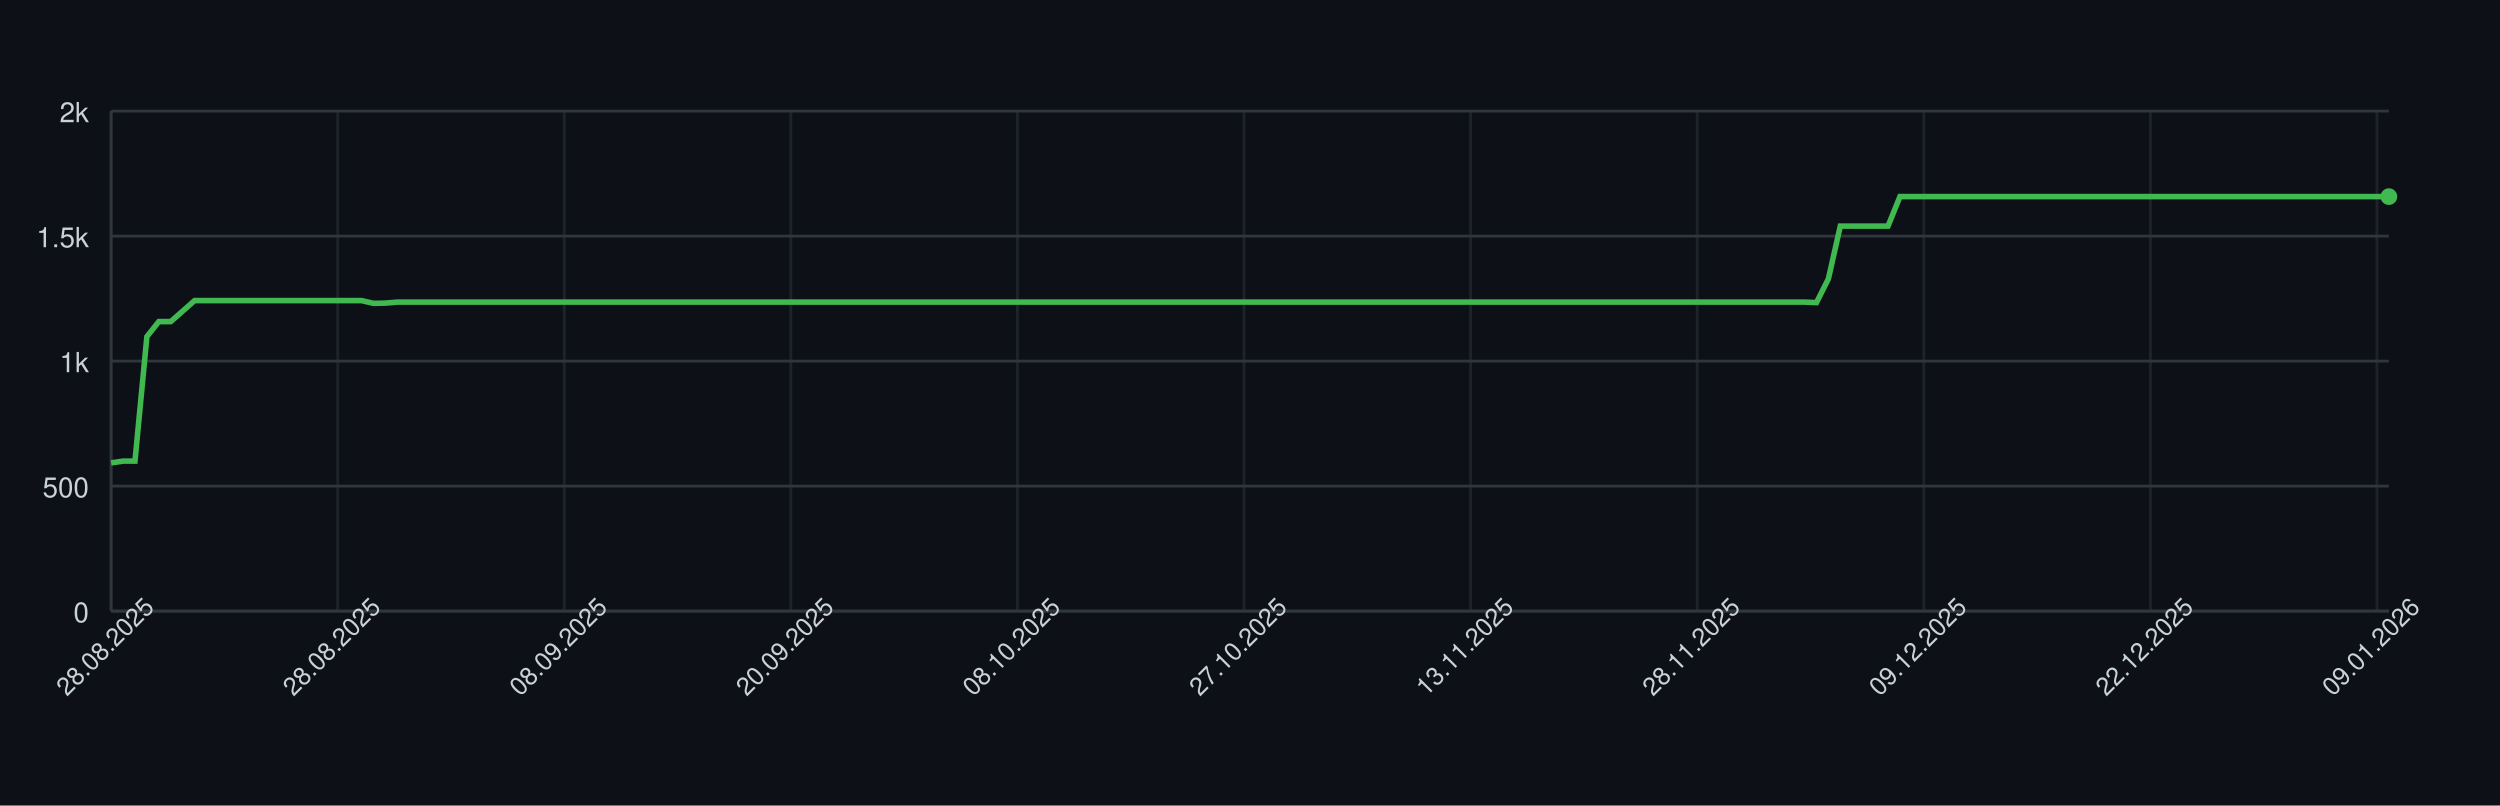
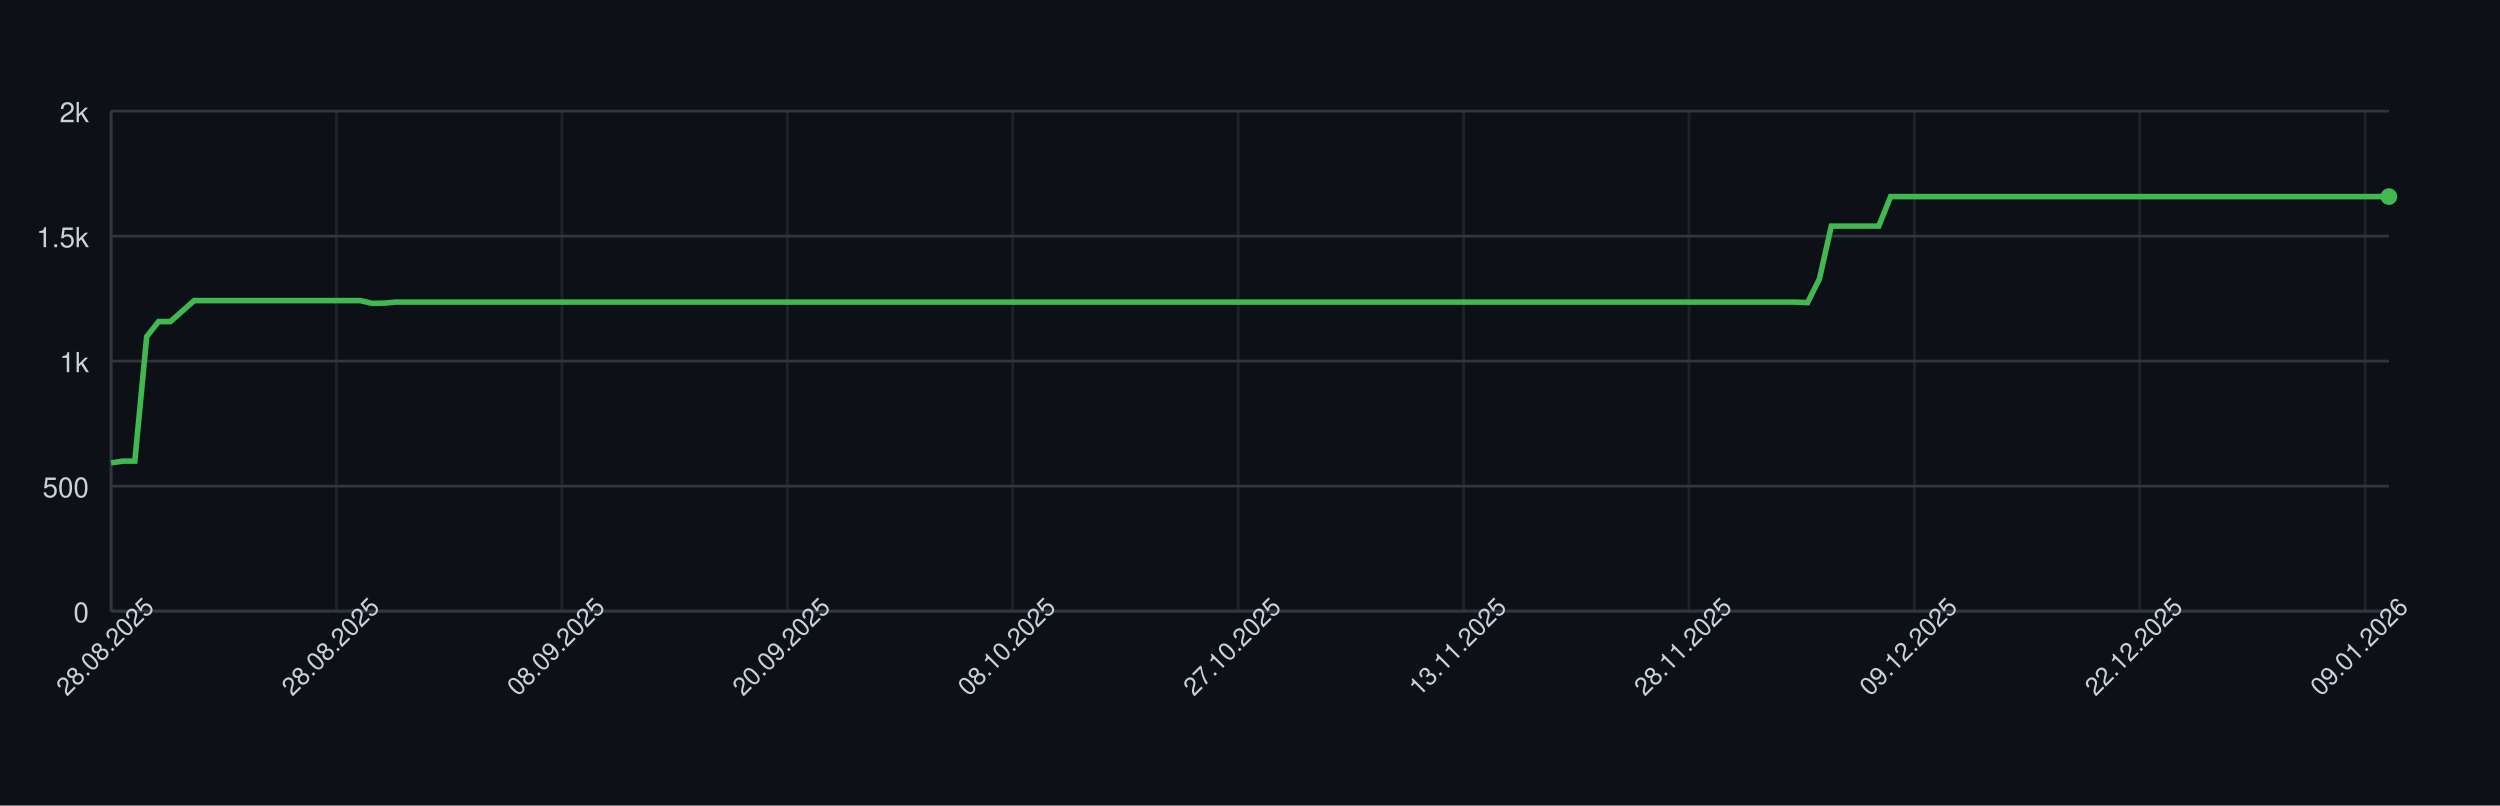
<svg xmlns="http://www.w3.org/2000/svg" width="900" height="290" style="font-family: -apple-system, BlinkMacSystemFont, 'Segoe UI', Helvetica, Arial, sans-serif;">
  <rect width="100%" height="100%" fill="#0d1117" />
  <g>
    <line x1="40" y1="220.00" x2="860" y2="220.00" stroke="#30363d" />
    <text x="32" y="224.00" font-size="10" fill="#c9d1d9" text-anchor="end">0</text>
    <line x1="40" y1="175.00" x2="860" y2="175.00" stroke="#30363d" />
    <text x="32" y="179.00" font-size="10" fill="#c9d1d9" text-anchor="end">500</text>
    <line x1="40" y1="130.00" x2="860" y2="130.00" stroke="#30363d" />
    <text x="32" y="134.00" font-size="10" fill="#c9d1d9" text-anchor="end">1k</text>
    <line x1="40" y1="85.00" x2="860" y2="85.00" stroke="#30363d" />
    <text x="32" y="89.00" font-size="10" fill="#c9d1d9" text-anchor="end">1.5k</text>
    <line x1="40" y1="40.00" x2="860" y2="40.00" stroke="#30363d" />
    <text x="32" y="44.00" font-size="10" fill="#c9d1d9" text-anchor="end">2k</text>
    <line x1="40.00" y1="40" x2="40.00" y2="220" stroke="#30363d" opacity="0.5" />
-     <line x1="121.57" y1="40" x2="121.57" y2="220" stroke="#30363d" opacity="0.5" />
-     <line x1="203.14" y1="40" x2="203.14" y2="220" stroke="#30363d" opacity="0.5" />
-     <line x1="284.71" y1="40" x2="284.71" y2="220" stroke="#30363d" opacity="0.5" />
-     <line x1="366.28" y1="40" x2="366.28" y2="220" stroke="#30363d" opacity="0.5" />
-     <line x1="447.85" y1="40" x2="447.85" y2="220" stroke="#30363d" opacity="0.5" />
-     <line x1="529.42" y1="40" x2="529.42" y2="220" stroke="#30363d" opacity="0.5" />
-     <line x1="610.99" y1="40" x2="610.99" y2="220" stroke="#30363d" opacity="0.5" />
-     <line x1="692.57" y1="40" x2="692.57" y2="220" stroke="#30363d" opacity="0.5" />
-     <line x1="774.14" y1="40" x2="774.14" y2="220" stroke="#30363d" opacity="0.5" />
-     <line x1="855.71" y1="40" x2="855.71" y2="220" stroke="#30363d" opacity="0.5" />
+     <line x1="121.15" y1="40" x2="121.15" y2="220" stroke="#30363d" opacity="0.5" />
+     <line x1="202.29" y1="40" x2="202.29" y2="220" stroke="#30363d" opacity="0.5" />
+     <line x1="283.44" y1="40" x2="283.44" y2="220" stroke="#30363d" opacity="0.5" />
+     <line x1="364.58" y1="40" x2="364.58" y2="220" stroke="#30363d" opacity="0.5" />
+     <line x1="445.73" y1="40" x2="445.73" y2="220" stroke="#30363d" opacity="0.5" />
+     <line x1="526.88" y1="40" x2="526.88" y2="220" stroke="#30363d" opacity="0.5" />
+     <line x1="608.02" y1="40" x2="608.02" y2="220" stroke="#30363d" opacity="0.5" />
+     <line x1="689.17" y1="40" x2="689.17" y2="220" stroke="#30363d" opacity="0.5" />
+     <line x1="770.31" y1="40" x2="770.31" y2="220" stroke="#30363d" opacity="0.5" />
+     <line x1="851.46" y1="40" x2="851.46" y2="220" stroke="#30363d" opacity="0.5" />
    <line x1="40" y1="220" x2="860" y2="220" stroke="#30363d" />
    <line x1="40" y1="40" x2="40" y2="220" stroke="#30363d" />
-     <path d="M 40.00 166.63 L 44.29 166.00 L 48.59 166.00 L 52.88 121.18 L 57.17 115.78 L 61.47 115.78 L 65.76 112.00 L 70.05 108.22 L 74.35 108.22 L 78.64 108.22 L 82.93 108.22 L 87.23 108.22 L 91.52 108.22 L 95.81 108.22 L 100.10 108.22 L 104.40 108.22 L 108.69 108.22 L 112.98 108.22 L 117.28 108.22 L 121.57 108.22 L 125.86 108.22 L 130.16 108.22 L 134.45 109.21 L 138.74 109.12 L 143.04 108.76 L 147.33 108.76 L 151.62 108.76 L 155.92 108.76 L 160.21 108.76 L 164.50 108.76 L 168.80 108.76 L 173.09 108.76 L 177.38 108.76 L 181.68 108.76 L 185.97 108.76 L 190.26 108.76 L 194.55 108.76 L 198.85 108.76 L 203.14 108.76 L 207.43 108.76 L 211.73 108.76 L 216.02 108.76 L 220.31 108.76 L 224.61 108.76 L 228.90 108.76 L 233.19 108.76 L 237.49 108.76 L 241.78 108.76 L 246.07 108.76 L 250.37 108.76 L 254.66 108.76 L 258.95 108.76 L 263.25 108.76 L 267.54 108.76 L 271.83 108.76 L 276.13 108.76 L 280.42 108.76 L 284.71 108.76 L 289.01 108.76 L 293.30 108.76 L 297.59 108.76 L 301.88 108.76 L 306.18 108.76 L 310.47 108.76 L 314.76 108.76 L 319.06 108.76 L 323.35 108.76 L 327.64 108.76 L 331.94 108.76 L 336.23 108.76 L 340.52 108.76 L 344.82 108.76 L 349.11 108.76 L 353.40 108.76 L 357.70 108.76 L 361.99 108.76 L 366.28 108.76 L 370.58 108.76 L 374.87 108.76 L 379.16 108.76 L 383.46 108.76 L 387.75 108.76 L 392.04 108.76 L 396.34 108.76 L 400.63 108.76 L 404.92 108.76 L 409.21 108.76 L 413.51 108.76 L 417.80 108.76 L 422.09 108.76 L 426.39 108.76 L 430.68 108.76 L 434.97 108.76 L 439.27 108.76 L 443.56 108.76 L 447.85 108.76 L 452.15 108.76 L 456.44 108.76 L 460.73 108.76 L 465.03 108.76 L 469.32 108.76 L 473.61 108.76 L 477.91 108.76 L 482.20 108.76 L 486.49 108.76 L 490.79 108.76 L 495.08 108.76 L 499.37 108.76 L 503.66 108.76 L 507.96 108.76 L 512.25 108.76 L 516.54 108.76 L 520.84 108.76 L 525.13 108.76 L 529.42 108.76 L 533.72 108.76 L 538.01 108.76 L 542.30 108.76 L 546.60 108.76 L 550.89 108.76 L 555.18 108.76 L 559.48 108.76 L 563.77 108.76 L 568.06 108.76 L 572.36 108.76 L 576.65 108.76 L 580.94 108.76 L 585.24 108.76 L 589.53 108.76 L 593.82 108.76 L 598.12 108.76 L 602.41 108.76 L 606.70 108.76 L 610.99 108.76 L 615.29 108.76 L 619.58 108.76 L 623.87 108.76 L 628.17 108.76 L 632.46 108.76 L 636.75 108.76 L 641.05 108.76 L 645.34 108.76 L 649.63 108.76 L 653.93 108.94 L 658.22 100.39 L 662.51 81.40 L 666.81 81.40 L 671.10 81.40 L 675.39 81.40 L 679.69 81.40 L 683.98 70.78 L 688.27 70.78 L 692.57 70.78 L 696.86 70.78 L 701.15 70.78 L 705.45 70.78 L 709.74 70.78 L 714.03 70.78 L 718.32 70.78 L 722.62 70.78 L 726.91 70.78 L 731.20 70.78 L 735.50 70.78 L 739.79 70.78 L 744.08 70.78 L 748.38 70.78 L 752.67 70.78 L 756.96 70.78 L 761.26 70.78 L 765.55 70.78 L 769.84 70.78 L 774.14 70.78 L 778.43 70.78 L 782.72 70.78 L 787.02 70.78 L 791.31 70.78 L 795.60 70.78 L 799.90 70.78 L 804.19 70.78 L 808.48 70.78 L 812.77 70.78 L 817.07 70.78 L 821.36 70.78 L 825.65 70.78 L 829.95 70.78 L 834.24 70.78 L 838.53 70.78 L 842.83 70.78 L 847.12 70.78 L 851.41 70.78 L 855.71 70.78 L 860.00 70.78" fill="none" stroke="#3fb950" stroke-width="2" />
+     <path d="M 40.00 166.63 L 44.27 166.00 L 48.54 166.00 L 52.81 121.18 L 57.08 115.78 L 61.35 115.78 L 65.62 112.00 L 69.90 108.22 L 74.17 108.22 L 78.44 108.22 L 82.71 108.22 L 86.98 108.22 L 91.25 108.22 L 95.52 108.22 L 99.79 108.22 L 104.06 108.22 L 108.33 108.22 L 112.60 108.22 L 116.88 108.22 L 121.15 108.22 L 125.42 108.22 L 129.69 108.22 L 133.96 109.21 L 138.23 109.12 L 142.50 108.76 L 146.77 108.76 L 151.04 108.76 L 155.31 108.76 L 159.58 108.76 L 163.85 108.76 L 168.12 108.76 L 172.40 108.76 L 176.67 108.76 L 180.94 108.76 L 185.21 108.76 L 189.48 108.76 L 193.75 108.76 L 198.02 108.76 L 202.29 108.76 L 206.56 108.76 L 210.83 108.76 L 215.10 108.76 L 219.38 108.76 L 223.65 108.76 L 227.92 108.76 L 232.19 108.76 L 236.46 108.76 L 240.73 108.76 L 245.00 108.76 L 249.27 108.76 L 253.54 108.76 L 257.81 108.76 L 262.08 108.76 L 266.35 108.76 L 270.62 108.76 L 274.90 108.76 L 279.17 108.76 L 283.44 108.76 L 287.71 108.76 L 291.98 108.76 L 296.25 108.76 L 300.52 108.76 L 304.79 108.76 L 309.06 108.76 L 313.33 108.76 L 317.60 108.76 L 321.88 108.76 L 326.15 108.76 L 330.42 108.76 L 334.69 108.76 L 338.96 108.76 L 343.23 108.76 L 347.50 108.76 L 351.77 108.76 L 356.04 108.76 L 360.31 108.76 L 364.58 108.76 L 368.85 108.76 L 373.12 108.76 L 377.40 108.76 L 381.67 108.76 L 385.94 108.76 L 390.21 108.76 L 394.48 108.76 L 398.75 108.76 L 403.02 108.76 L 407.29 108.76 L 411.56 108.76 L 415.83 108.76 L 420.10 108.76 L 424.38 108.76 L 428.65 108.76 L 432.92 108.76 L 437.19 108.76 L 441.46 108.76 L 445.73 108.76 L 450.00 108.76 L 454.27 108.76 L 458.54 108.76 L 462.81 108.76 L 467.08 108.76 L 471.35 108.76 L 475.62 108.76 L 479.90 108.76 L 484.17 108.76 L 488.44 108.76 L 492.71 108.76 L 496.98 108.76 L 501.25 108.76 L 505.52 108.76 L 509.79 108.76 L 514.06 108.76 L 518.33 108.76 L 522.60 108.76 L 526.88 108.76 L 531.15 108.76 L 535.42 108.76 L 539.69 108.76 L 543.96 108.76 L 548.23 108.76 L 552.50 108.76 L 556.77 108.76 L 561.04 108.76 L 565.31 108.76 L 569.58 108.76 L 573.85 108.76 L 578.12 108.76 L 582.40 108.76 L 586.67 108.76 L 590.94 108.76 L 595.21 108.76 L 599.48 108.76 L 603.75 108.76 L 608.02 108.76 L 612.29 108.76 L 616.56 108.76 L 620.83 108.76 L 625.10 108.76 L 629.38 108.76 L 633.65 108.76 L 637.92 108.76 L 642.19 108.76 L 646.46 108.76 L 650.73 108.94 L 655.00 100.39 L 659.27 81.40 L 663.54 81.40 L 667.81 81.40 L 672.08 81.40 L 676.35 81.40 L 680.62 70.78 L 684.90 70.78 L 689.17 70.78 L 693.44 70.78 L 697.71 70.78 L 701.98 70.78 L 706.25 70.78 L 710.52 70.78 L 714.79 70.78 L 719.06 70.78 L 723.33 70.78 L 727.60 70.78 L 731.88 70.78 L 736.15 70.78 L 740.42 70.78 L 744.69 70.78 L 748.96 70.78 L 753.23 70.78 L 757.50 70.78 L 761.77 70.78 L 766.04 70.78 L 770.31 70.78 L 774.58 70.78 L 778.85 70.78 L 783.12 70.78 L 787.40 70.78 L 791.67 70.78 L 795.94 70.78 L 800.21 70.78 L 804.48 70.78 L 808.75 70.78 L 813.02 70.78 L 817.29 70.78 L 821.56 70.78 L 825.83 70.78 L 830.10 70.78 L 834.38 70.78 L 838.65 70.78 L 842.92 70.78 L 847.19 70.78 L 851.46 70.78 L 855.73 70.78 L 860.00 70.78" fill="none" stroke="#3fb950" stroke-width="2" />
    <circle cx="860.00" cy="70.78" r="3" fill="#3fb950" />
    <text x="40.00" y="235.00" font-size="9" fill="#c9d1d9" text-anchor="middle" transform="rotate(-45 40.00 235.00)">28.08.2025</text>
-     <text x="121.57" y="235.00" font-size="9" fill="#c9d1d9" text-anchor="middle" transform="rotate(-45 121.57 235.00)">28.08.2025</text>
-     <text x="203.14" y="235.00" font-size="9" fill="#c9d1d9" text-anchor="middle" transform="rotate(-45 203.14 235.00)">08.09.2025</text>
-     <text x="284.71" y="235.00" font-size="9" fill="#c9d1d9" text-anchor="middle" transform="rotate(-45 284.71 235.00)">20.09.2025</text>
-     <text x="366.28" y="235.00" font-size="9" fill="#c9d1d9" text-anchor="middle" transform="rotate(-45 366.28 235.00)">08.10.2025</text>
-     <text x="447.85" y="235.00" font-size="9" fill="#c9d1d9" text-anchor="middle" transform="rotate(-45 447.85 235.00)">27.10.2025</text>
-     <text x="529.42" y="235.00" font-size="9" fill="#c9d1d9" text-anchor="middle" transform="rotate(-45 529.42 235.00)">13.11.2025</text>
-     <text x="610.99" y="235.00" font-size="9" fill="#c9d1d9" text-anchor="middle" transform="rotate(-45 610.99 235.00)">28.11.2025</text>
-     <text x="692.57" y="235.00" font-size="9" fill="#c9d1d9" text-anchor="middle" transform="rotate(-45 692.57 235.00)">09.12.2025</text>
-     <text x="774.14" y="235.00" font-size="9" fill="#c9d1d9" text-anchor="middle" transform="rotate(-45 774.14 235.00)">22.12.2025</text>
-     <text x="855.71" y="235.00" font-size="9" fill="#c9d1d9" text-anchor="middle" transform="rotate(-45 855.71 235.00)">09.01.2026</text>
+     <text x="121.15" y="235.00" font-size="9" fill="#c9d1d9" text-anchor="middle" transform="rotate(-45 121.15 235.00)">28.08.2025</text>
+     <text x="202.29" y="235.00" font-size="9" fill="#c9d1d9" text-anchor="middle" transform="rotate(-45 202.29 235.00)">08.09.2025</text>
+     <text x="283.44" y="235.00" font-size="9" fill="#c9d1d9" text-anchor="middle" transform="rotate(-45 283.44 235.00)">20.09.2025</text>
+     <text x="364.58" y="235.00" font-size="9" fill="#c9d1d9" text-anchor="middle" transform="rotate(-45 364.58 235.00)">08.10.2025</text>
+     <text x="445.73" y="235.00" font-size="9" fill="#c9d1d9" text-anchor="middle" transform="rotate(-45 445.73 235.00)">27.10.2025</text>
+     <text x="526.88" y="235.00" font-size="9" fill="#c9d1d9" text-anchor="middle" transform="rotate(-45 526.88 235.00)">13.11.2025</text>
+     <text x="608.02" y="235.00" font-size="9" fill="#c9d1d9" text-anchor="middle" transform="rotate(-45 608.02 235.00)">28.11.2025</text>
+     <text x="689.17" y="235.00" font-size="9" fill="#c9d1d9" text-anchor="middle" transform="rotate(-45 689.17 235.00)">09.12.2025</text>
+     <text x="770.31" y="235.00" font-size="9" fill="#c9d1d9" text-anchor="middle" transform="rotate(-45 770.31 235.00)">22.12.2025</text>
+     <text x="851.46" y="235.00" font-size="9" fill="#c9d1d9" text-anchor="middle" transform="rotate(-45 851.46 235.00)">09.01.2026</text>
  </g>
</svg>
